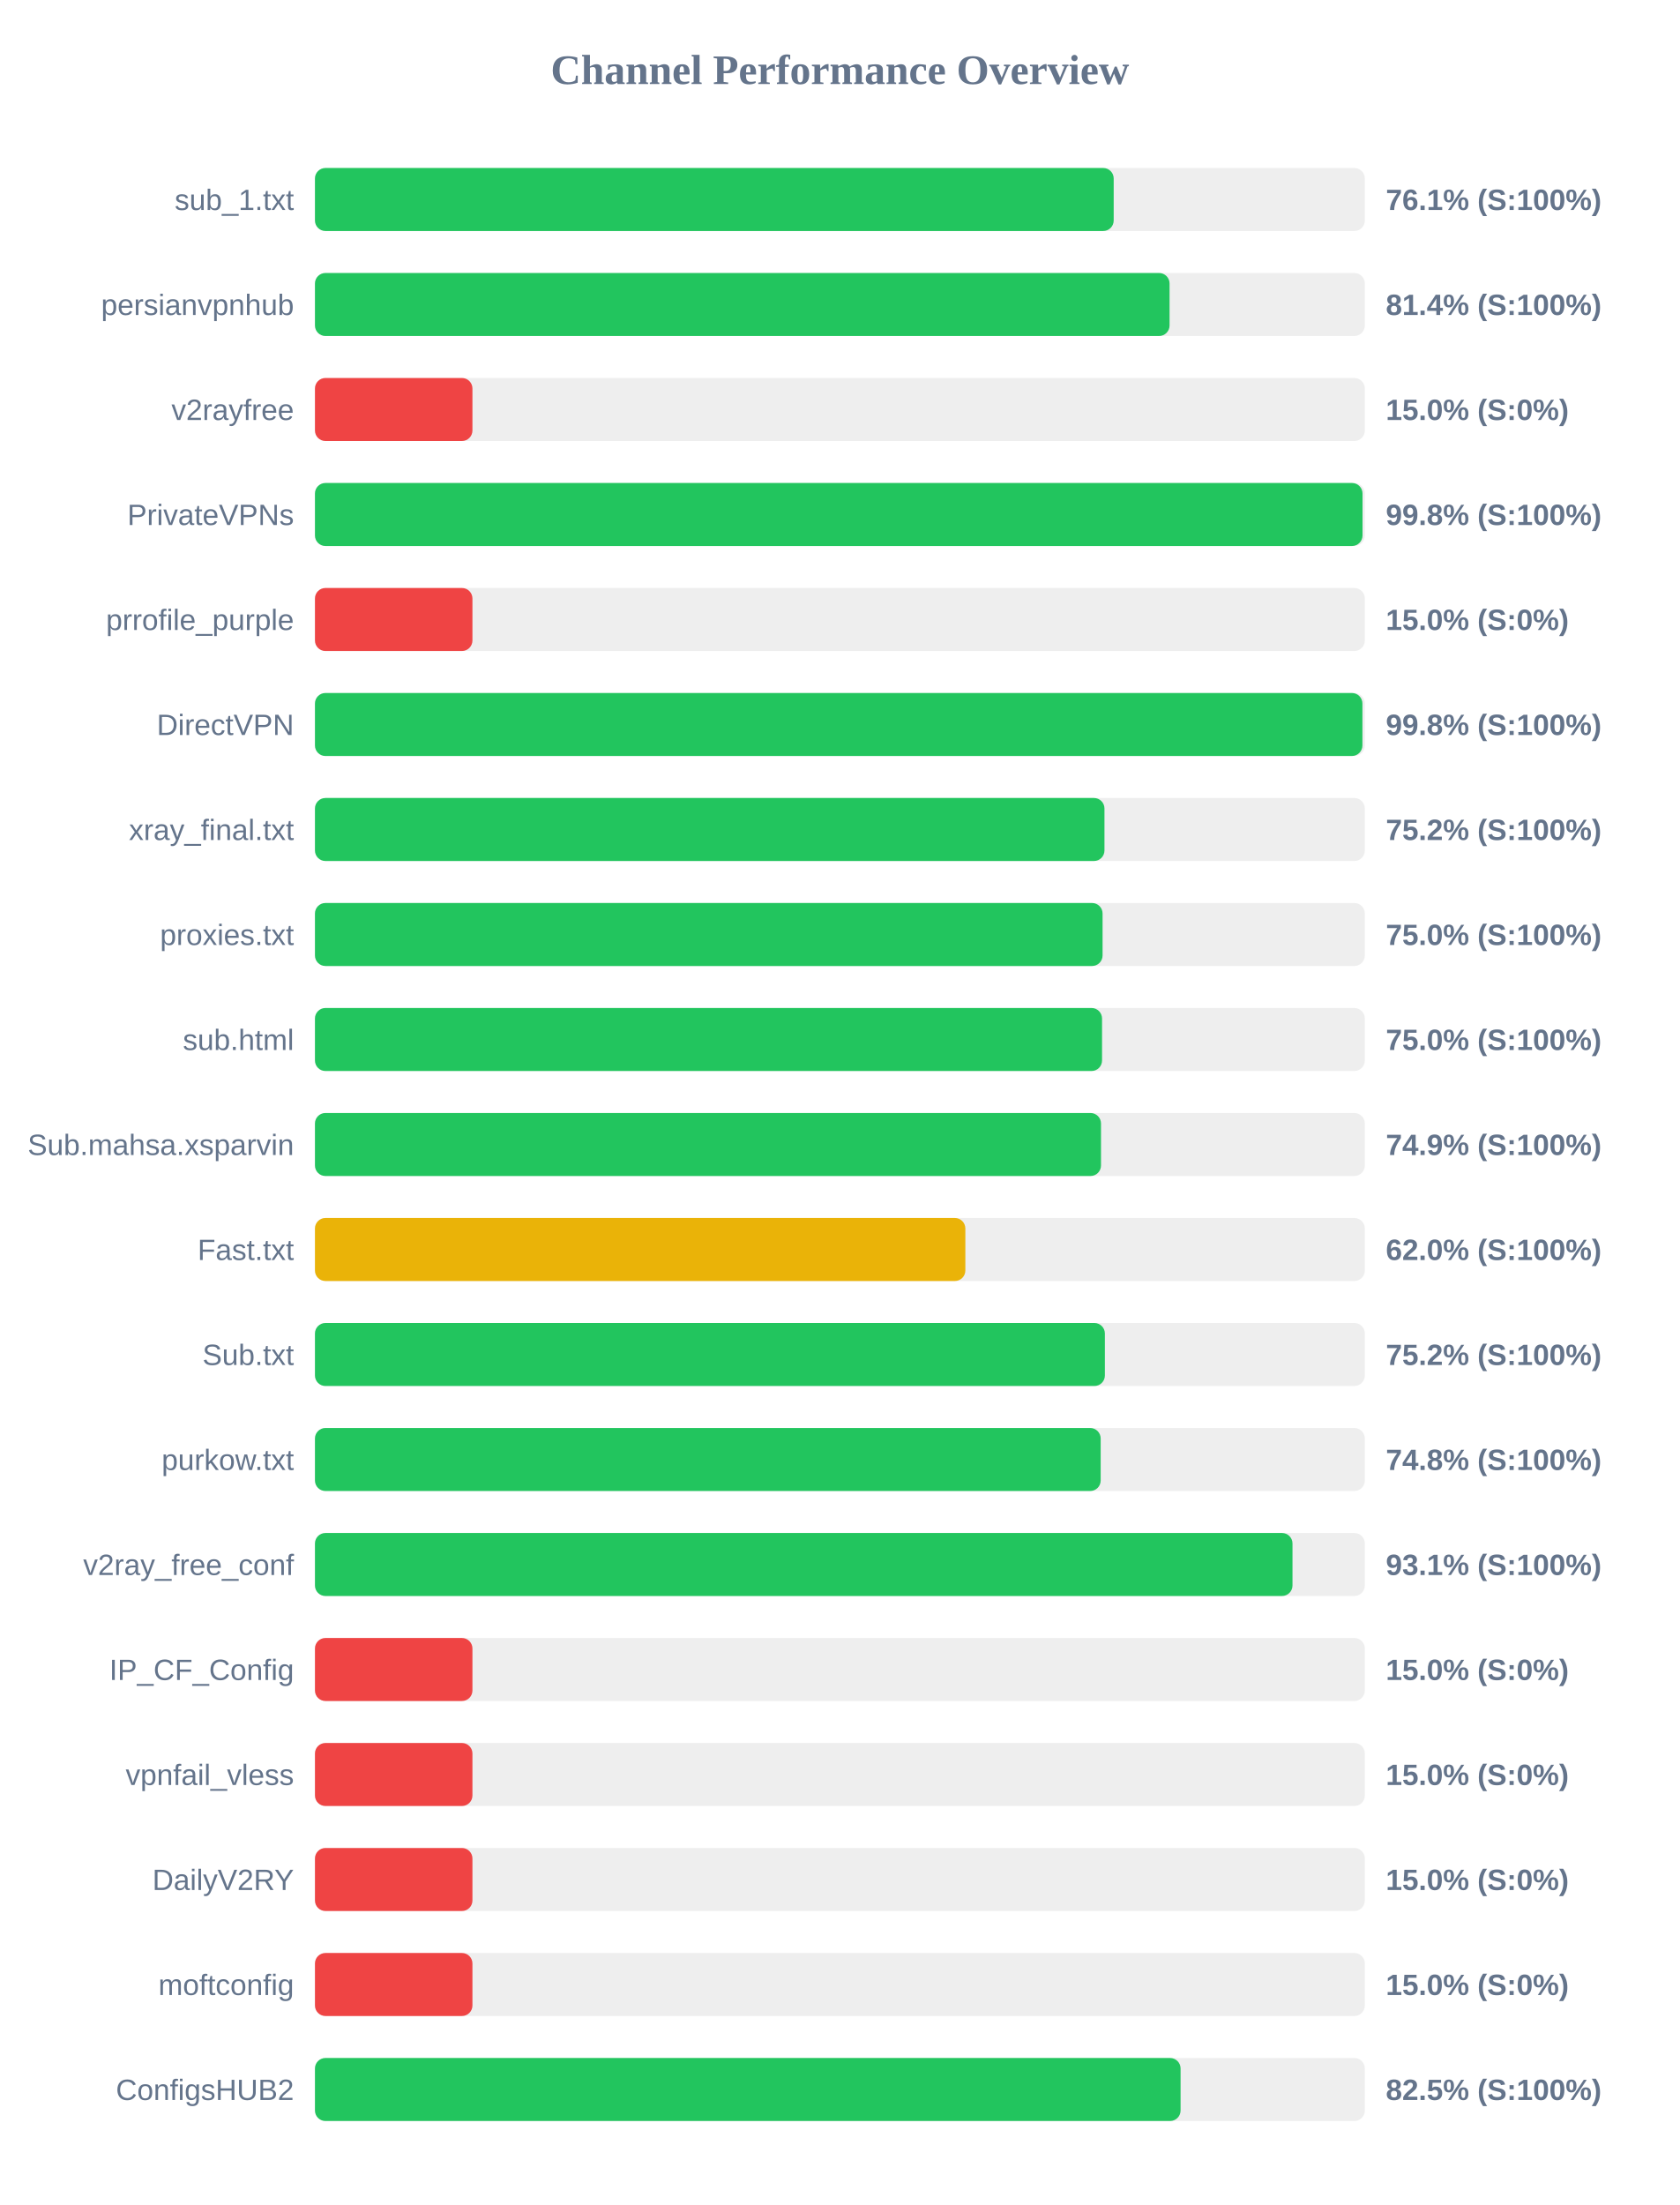
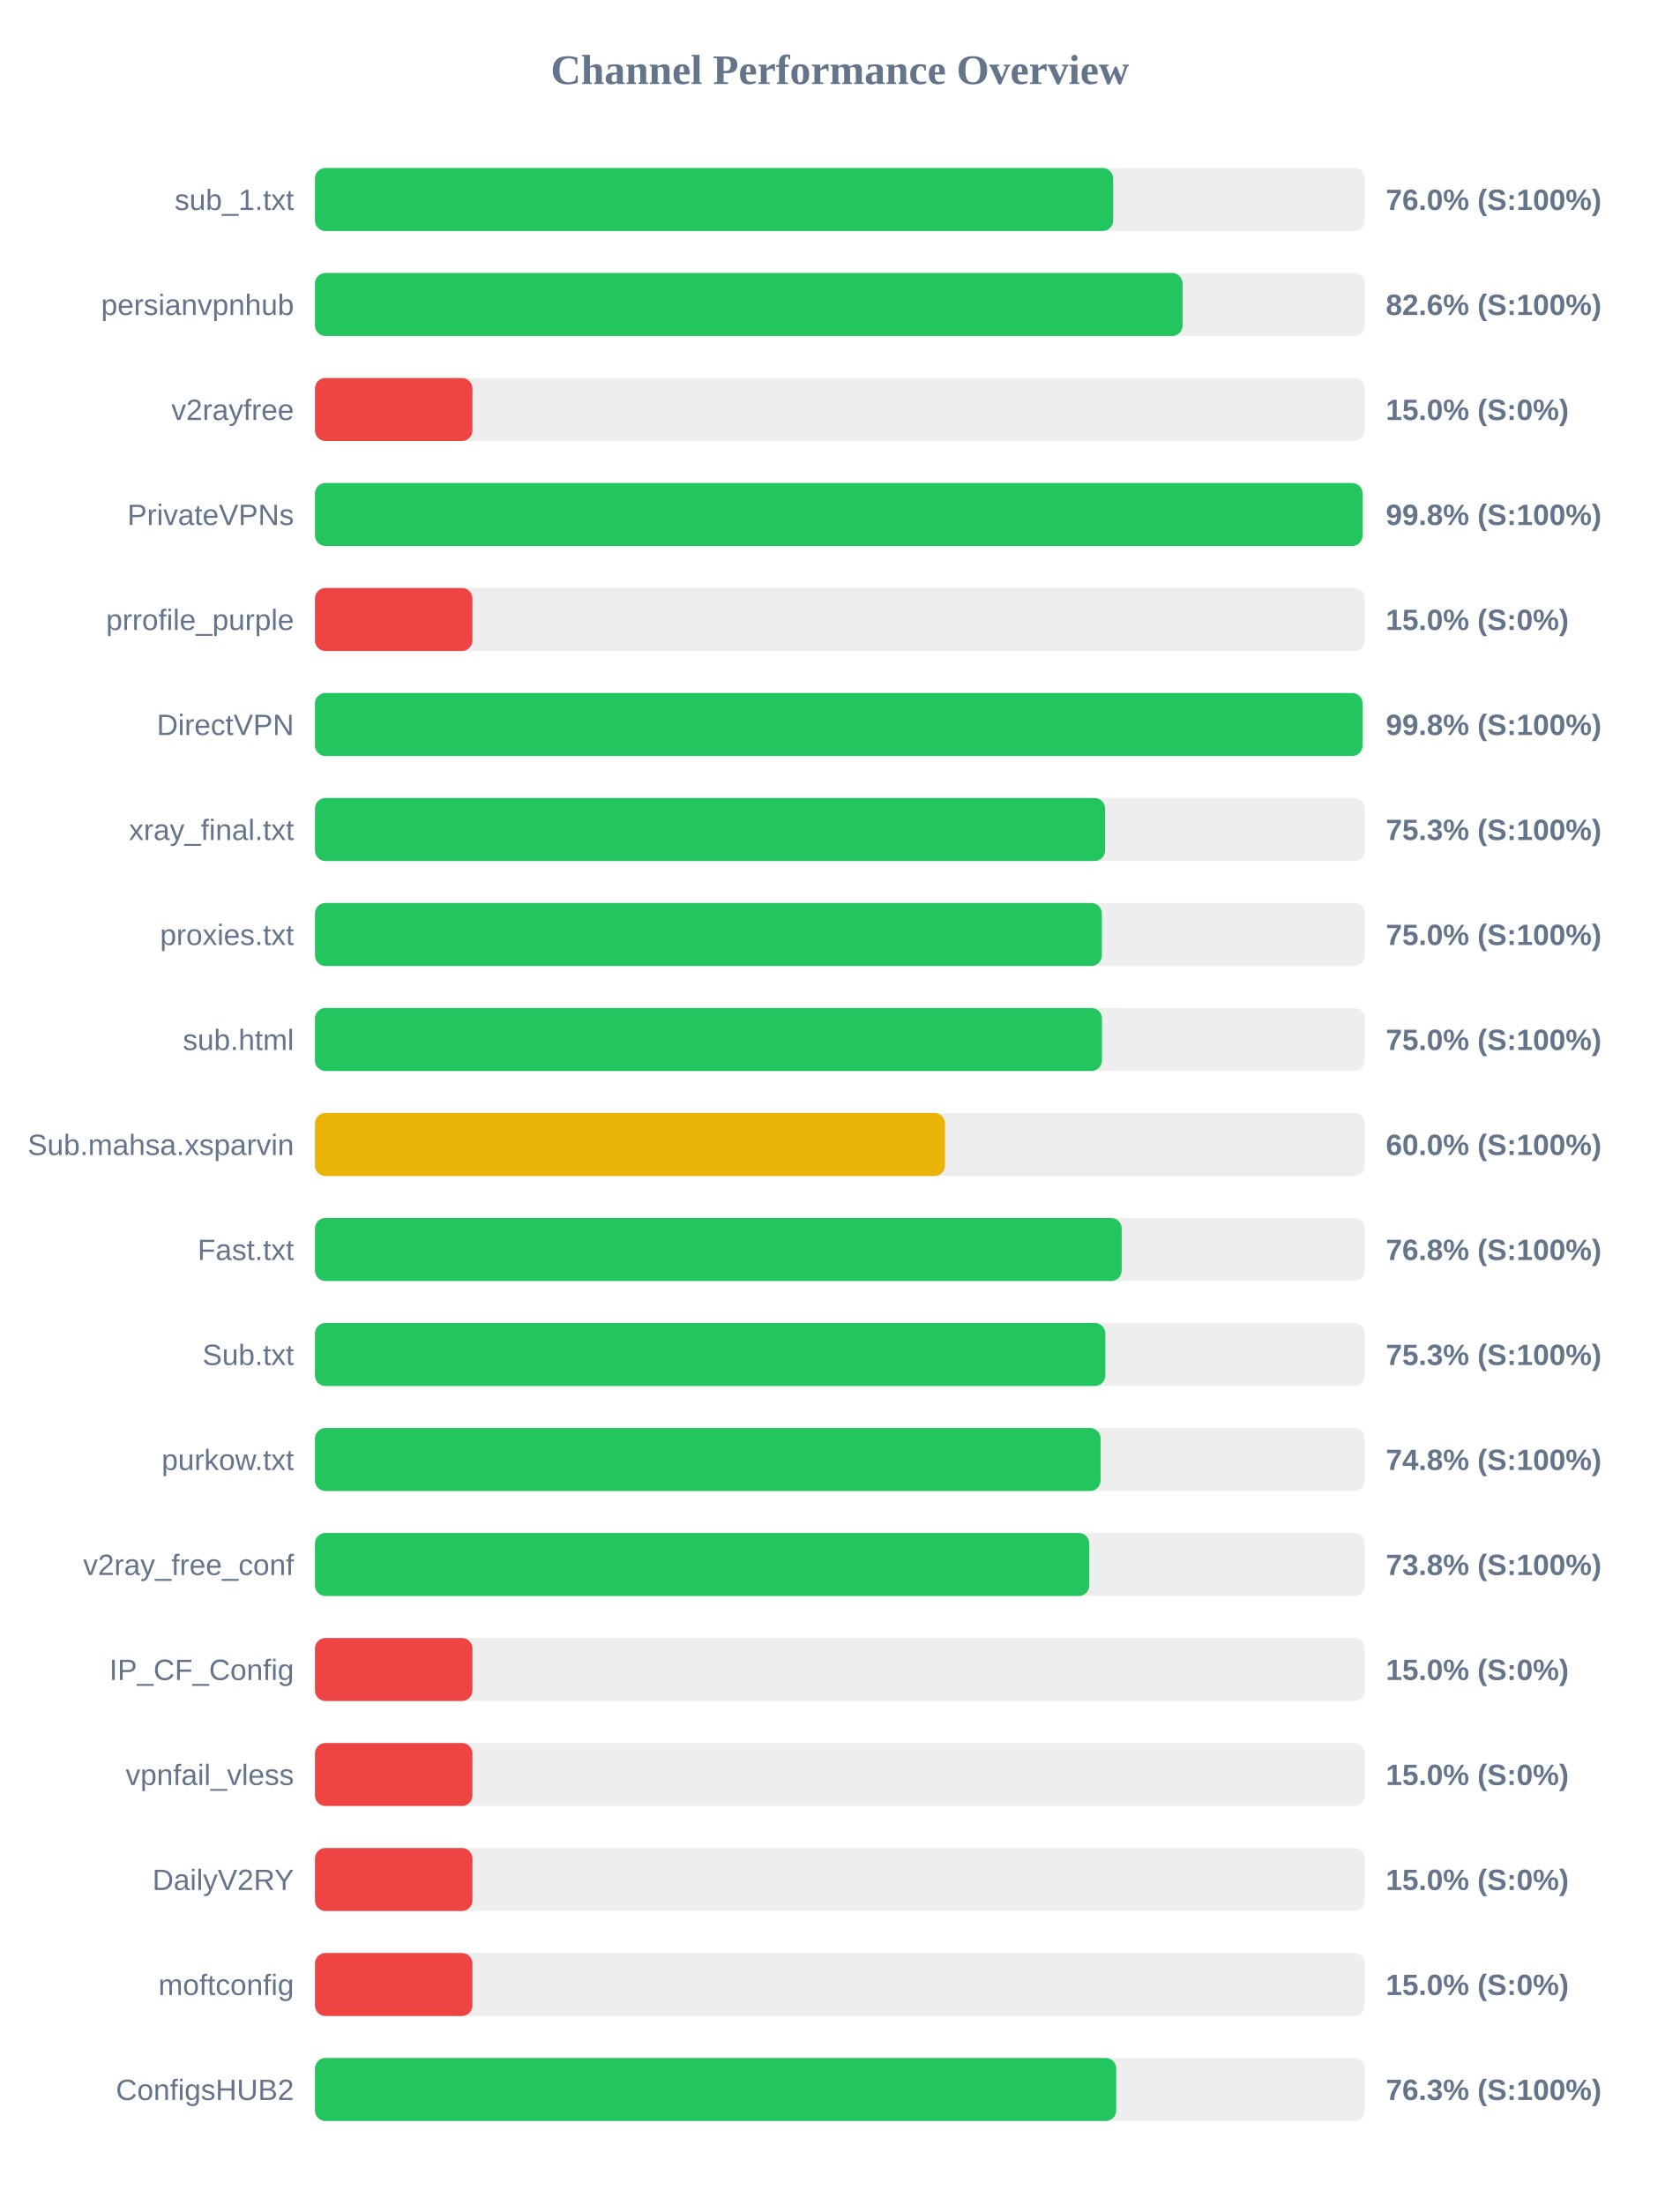
<svg xmlns="http://www.w3.org/2000/svg" width="800" height="1050" version="1.1">
  <style>
        .row { font: 14px Arial; fill: #64748b; }
        .score { font: bold 14px Arial; fill: #64748b; }
    </style>
  <text x="400" y="40" text-anchor="middle" font-size="20px" font-weight="bold" fill="#64748b">Channel Performance Overview</text>
  <rect x="150" y="80" width="500" height="30" fill="#eee" rx="5" />
-   <rect x="150" y="80" width="380.4" height="30" fill="#22c55e" rx="5" />
+   <rect x="150" y="80" width="380.15" height="30" fill="#22c55e" rx="5" />
  <text x="140" y="100" text-anchor="end" class="row">sub_1.txt</text>
-   <text x="660" y="100" text-anchor="start" class="score">76.1% (S:100%)</text>
+   <text x="660" y="100" text-anchor="start" class="score">76.0% (S:100%)</text>
  <rect x="150" y="130" width="500" height="30" fill="#eee" rx="5" />
-   <rect x="150" y="130" width="407.0" height="30" fill="#22c55e" rx="5" />
+   <rect x="150" y="130" width="413.2" height="30" fill="#22c55e" rx="5" />
  <text x="140" y="150" text-anchor="end" class="row">persianvpnhub</text>
-   <text x="660" y="150" text-anchor="start" class="score">81.4% (S:100%)</text>
+   <text x="660" y="150" text-anchor="start" class="score">82.6% (S:100%)</text>
  <rect x="150" y="180" width="500" height="30" fill="#eee" rx="5" />
  <rect x="150" y="180" width="75.0" height="30" fill="#ef4444" rx="5" />
  <text x="140" y="200" text-anchor="end" class="row">v2rayfree</text>
  <text x="660" y="200" text-anchor="start" class="score">15.0% (S:0%)</text>
  <rect x="150" y="230" width="500" height="30" fill="#eee" rx="5" />
  <rect x="150" y="230" width="498.9" height="30" fill="#22c55e" rx="5" />
  <text x="140" y="250" text-anchor="end" class="row">PrivateVPNs</text>
  <text x="660" y="250" text-anchor="start" class="score">99.8% (S:100%)</text>
  <rect x="150" y="280" width="500" height="30" fill="#eee" rx="5" />
  <rect x="150" y="280" width="75.0" height="30" fill="#ef4444" rx="5" />
  <text x="140" y="300" text-anchor="end" class="row">prrofile_purple</text>
  <text x="660" y="300" text-anchor="start" class="score">15.0% (S:0%)</text>
  <rect x="150" y="330" width="500" height="30" fill="#eee" rx="5" />
-   <rect x="150" y="330" width="498.85" height="30" fill="#22c55e" rx="5" />
+   <rect x="150" y="330" width="498.9" height="30" fill="#22c55e" rx="5" />
  <text x="140" y="350" text-anchor="end" class="row">DirectVPN</text>
  <text x="660" y="350" text-anchor="start" class="score">99.8% (S:100%)</text>
  <rect x="150" y="380" width="500" height="30" fill="#eee" rx="5" />
-   <rect x="150" y="380" width="376.0" height="30" fill="#22c55e" rx="5" />
+   <rect x="150" y="380" width="376.3" height="30" fill="#22c55e" rx="5" />
  <text x="140" y="400" text-anchor="end" class="row">xray_final.txt</text>
-   <text x="660" y="400" text-anchor="start" class="score">75.2% (S:100%)</text>
+   <text x="660" y="400" text-anchor="start" class="score">75.3% (S:100%)</text>
  <rect x="150" y="430" width="500" height="30" fill="#eee" rx="5" />
-   <rect x="150" y="430" width="375.1" height="30" fill="#22c55e" rx="5" />
+   <rect x="150" y="430" width="374.75" height="30" fill="#22c55e" rx="5" />
  <text x="140" y="450" text-anchor="end" class="row">proxies.txt</text>
  <text x="660" y="450" text-anchor="start" class="score">75.0% (S:100%)</text>
  <rect x="150" y="480" width="500" height="30" fill="#eee" rx="5" />
-   <rect x="150" y="480" width="374.85" height="30" fill="#22c55e" rx="5" />
+   <rect x="150" y="480" width="374.8" height="30" fill="#22c55e" rx="5" />
  <text x="140" y="500" text-anchor="end" class="row">sub.html</text>
  <text x="660" y="500" text-anchor="start" class="score">75.0% (S:100%)</text>
  <rect x="150" y="530" width="500" height="30" fill="#eee" rx="5" />
-   <rect x="150" y="530" width="374.35" height="30" fill="#22c55e" rx="5" />
+   <rect x="150" y="530" width="300.05" height="30" fill="#eab308" rx="5" />
  <text x="140" y="550" text-anchor="end" class="row">Sub.mahsa.xsparvin</text>
-   <text x="660" y="550" text-anchor="start" class="score">74.9% (S:100%)</text>
+   <text x="660" y="550" text-anchor="start" class="score">60.0% (S:100%)</text>
  <rect x="150" y="580" width="500" height="30" fill="#eee" rx="5" />
-   <rect x="150" y="580" width="309.75" height="30" fill="#eab308" rx="5" />
+   <rect x="150" y="580" width="384.2" height="30" fill="#22c55e" rx="5" />
  <text x="140" y="600" text-anchor="end" class="row">Fast.txt</text>
-   <text x="660" y="600" text-anchor="start" class="score">62.0% (S:100%)</text>
+   <text x="660" y="600" text-anchor="start" class="score">76.8% (S:100%)</text>
  <rect x="150" y="630" width="500" height="30" fill="#eee" rx="5" />
-   <rect x="150" y="630" width="376.2" height="30" fill="#22c55e" rx="5" />
+   <rect x="150" y="630" width="376.4" height="30" fill="#22c55e" rx="5" />
  <text x="140" y="650" text-anchor="end" class="row">Sub.txt</text>
-   <text x="660" y="650" text-anchor="start" class="score">75.2% (S:100%)</text>
+   <text x="660" y="650" text-anchor="start" class="score">75.3% (S:100%)</text>
  <rect x="150" y="680" width="500" height="30" fill="#eee" rx="5" />
-   <rect x="150" y="680" width="374.2" height="30" fill="#22c55e" rx="5" />
+   <rect x="150" y="680" width="374.15" height="30" fill="#22c55e" rx="5" />
  <text x="140" y="700" text-anchor="end" class="row">purkow.txt</text>
  <text x="660" y="700" text-anchor="start" class="score">74.8% (S:100%)</text>
  <rect x="150" y="730" width="500" height="30" fill="#eee" rx="5" />
-   <rect x="150" y="730" width="465.55" height="30" fill="#22c55e" rx="5" />
+   <rect x="150" y="730" width="368.75" height="30" fill="#22c55e" rx="5" />
  <text x="140" y="750" text-anchor="end" class="row">v2ray_free_conf</text>
-   <text x="660" y="750" text-anchor="start" class="score">93.1% (S:100%)</text>
+   <text x="660" y="750" text-anchor="start" class="score">73.8% (S:100%)</text>
  <rect x="150" y="780" width="500" height="30" fill="#eee" rx="5" />
  <rect x="150" y="780" width="75.0" height="30" fill="#ef4444" rx="5" />
  <text x="140" y="800" text-anchor="end" class="row">IP_CF_Config</text>
  <text x="660" y="800" text-anchor="start" class="score">15.0% (S:0%)</text>
  <rect x="150" y="830" width="500" height="30" fill="#eee" rx="5" />
  <rect x="150" y="830" width="75.0" height="30" fill="#ef4444" rx="5" />
  <text x="140" y="850" text-anchor="end" class="row">vpnfail_vless</text>
  <text x="660" y="850" text-anchor="start" class="score">15.0% (S:0%)</text>
  <rect x="150" y="880" width="500" height="30" fill="#eee" rx="5" />
  <rect x="150" y="880" width="75.0" height="30" fill="#ef4444" rx="5" />
  <text x="140" y="900" text-anchor="end" class="row">DailyV2RY</text>
  <text x="660" y="900" text-anchor="start" class="score">15.0% (S:0%)</text>
  <rect x="150" y="930" width="500" height="30" fill="#eee" rx="5" />
  <rect x="150" y="930" width="75.0" height="30" fill="#ef4444" rx="5" />
  <text x="140" y="950" text-anchor="end" class="row">moftconfig</text>
  <text x="660" y="950" text-anchor="start" class="score">15.0% (S:0%)</text>
  <rect x="150" y="980" width="500" height="30" fill="#eee" rx="5" />
-   <rect x="150" y="980" width="412.25" height="30" fill="#22c55e" rx="5" />
+   <rect x="150" y="980" width="381.6" height="30" fill="#22c55e" rx="5" />
  <text x="140" y="1000" text-anchor="end" class="row">ConfigsHUB2</text>
-   <text x="660" y="1000" text-anchor="start" class="score">82.5% (S:100%)</text>
+   <text x="660" y="1000" text-anchor="start" class="score">76.3% (S:100%)</text>
</svg>
